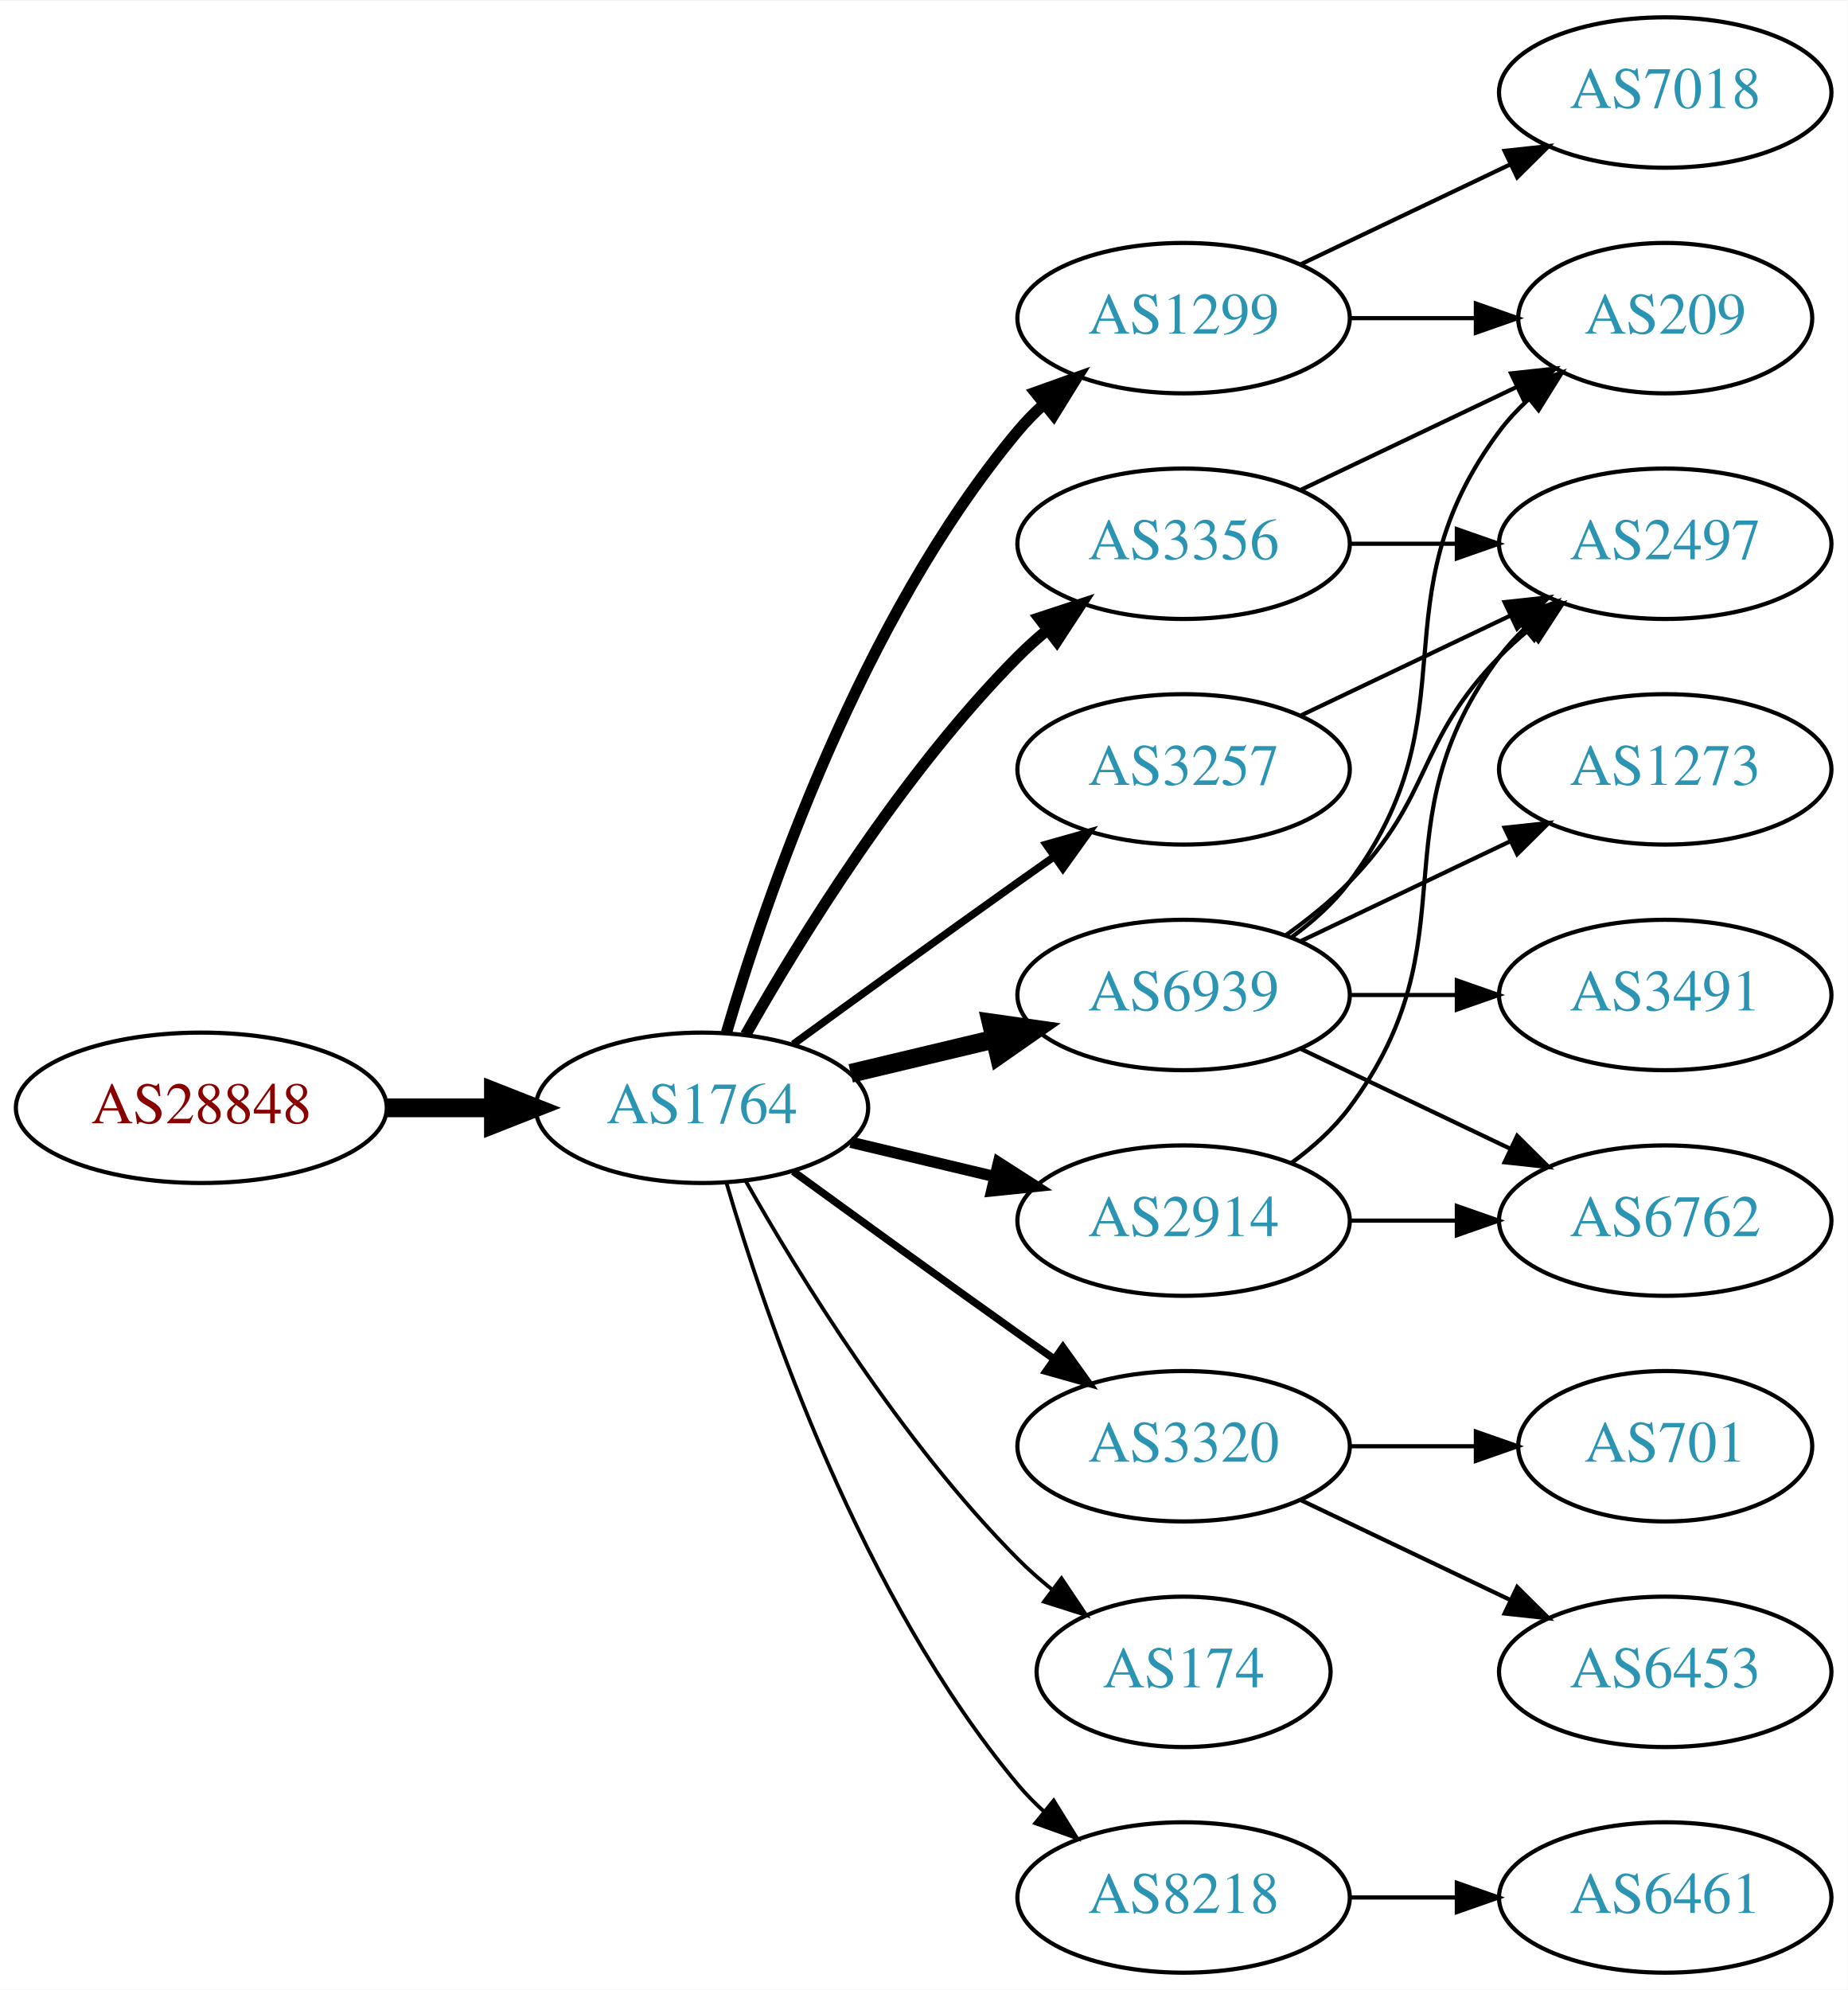
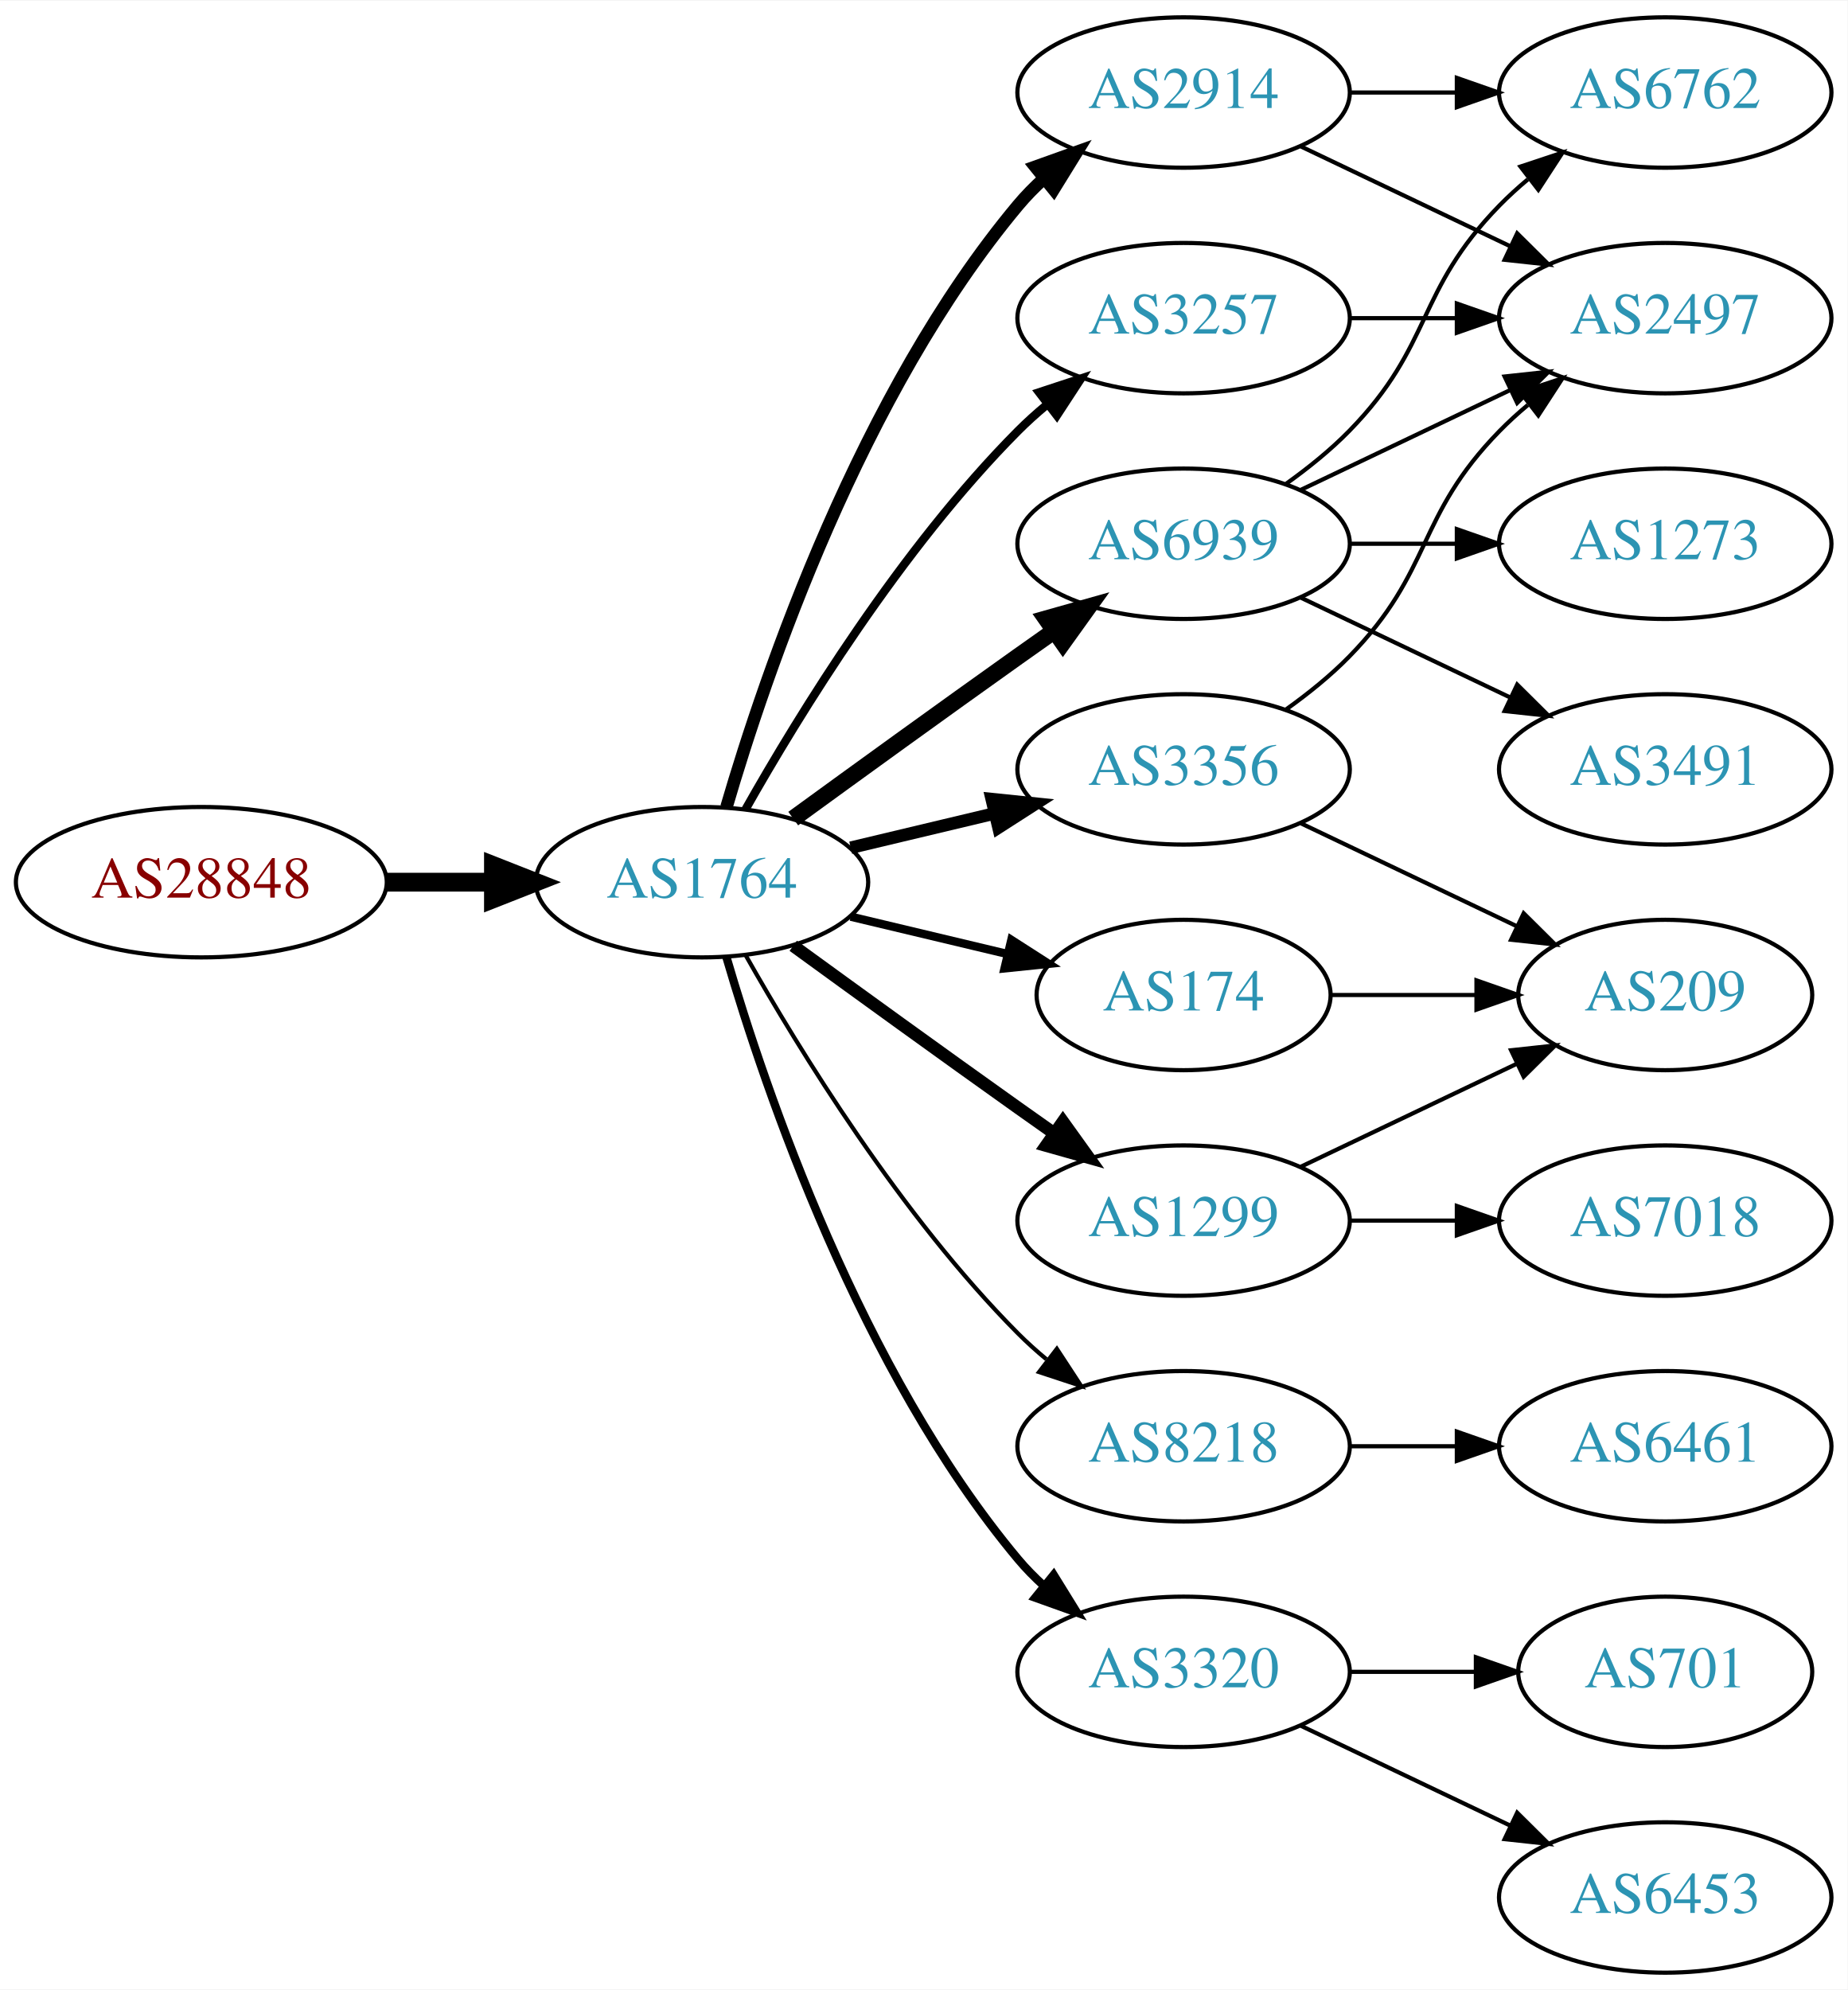
<svg xmlns="http://www.w3.org/2000/svg" xmlns:xlink="http://www.w3.org/1999/xlink" width="442pt" height="476pt" viewBox="0.00 0.00 442.27 476.00">
  <g id="graph0" class="graph" transform="scale(1 1) rotate(0) translate(4 472)">
    <polygon fill="white" stroke="none" points="-4,4 -4,-472 438.271,-472 438.271,4 -4,4" />
    <g id="node1" class="node">
      <g id="a_node1">
        <a xlink:href="/asn/28848" xlink:title="AS28848 ~ UNIDO-AS [AT]">
-           <ellipse fill="#ffffff" stroke="black" cx="44.196" cy="-207" rx="44.393" ry="18" />
-           <text text-anchor="middle" x="44.196" y="-203.3" font-family="Times,serif" font-size="14.00" fill="#880000">AS28848</text>
+           <ellipse fill="#ffffff" stroke="black" cx="44.196" cy="-261" rx="44.393" ry="18" />
+           <text text-anchor="middle" x="44.196" y="-257.3" font-family="Times,serif" font-size="14.00" fill="#880000">AS28848</text>
        </a>
      </g>
    </g>
    <g id="node2" class="node">
      <g id="a_node2">
        <a xlink:href="/asn/1764" xlink:title="AS1764 ~ NEXTLAYER-AS [AT]">
-           <ellipse fill="#ffffff" stroke="black" cx="164.039" cy="-207" rx="39.794" ry="18" />
-           <text text-anchor="middle" x="164.039" y="-203.3" font-family="Times,serif" font-size="14.00" fill="#2c94b3">AS1764</text>
+           <ellipse fill="#ffffff" stroke="black" cx="164.039" cy="-261" rx="39.794" ry="18" />
+           <text text-anchor="middle" x="164.039" y="-257.3" font-family="Times,serif" font-size="14.00" fill="#2c94b3">AS1764</text>
        </a>
      </g>
    </g>
    <g id="edge1" class="edge">
-       <path fill="none" stroke="black" stroke-width="4.5" d="M88.407,-207C96.72,-207 105.482,-207 113.965,-207" />
-       <polygon fill="black" stroke="black" stroke-width="4.5" points="114.123,-210.938 124.123,-207 114.123,-203.063 114.123,-210.938" />
+       <path fill="none" stroke="black" stroke-width="4.5" d="M88.407,-261C96.72,-261 105.482,-261 113.965,-261" />
+       <polygon fill="black" stroke="black" stroke-width="4.5" points="114.123,-264.938 124.123,-261 114.123,-257.063 114.123,-264.938" />
    </g>
    <g id="node3" class="node">
      <g id="a_node3">
-         <a xlink:href="/asn/1299" xlink:title="AS1299 ~ Telia Carrier [EU]">
-           <ellipse fill="#ffffff" stroke="black" cx="279.332" cy="-396" rx="39.794" ry="18" />
-           <text text-anchor="middle" x="279.332" y="-392.3" font-family="Times,serif" font-size="14.00" fill="#2c94b3">AS1299</text>
+         <a xlink:href="/asn/3356" xlink:title="AS3356 ~ Level 3 Parent, LLC [US]">
+           <ellipse fill="#ffffff" stroke="black" cx="279.332" cy="-288" rx="39.794" ry="18" />
+           <text text-anchor="middle" x="279.332" y="-284.3" font-family="Times,serif" font-size="14.00" fill="#2c94b3">AS3356</text>
        </a>
      </g>
    </g>
    <g id="edge2" class="edge">
-       <path fill="none" stroke="black" stroke-width="2.7" d="M169.913,-225.002C179.227,-256.844 202.043,-323.981 239.685,-369 241.555,-371.237 243.654,-373.374 245.88,-375.396" />
-       <polygon fill="black" stroke="black" stroke-width="2.7" points="243.823,-378.234 253.799,-381.804 248.227,-372.793 243.823,-378.234" />
+       <path fill="none" stroke="black" stroke-width="3" d="M199.646,-269.248C210.517,-271.838 222.671,-274.735 234.114,-277.462" />
+       <polygon fill="black" stroke="black" stroke-width="3" points="233.397,-280.889 243.936,-279.803 235.02,-274.08 233.397,-280.889" />
    </g>
    <g id="node4" class="node">
      <g id="a_node4">
-         <a xlink:href="/asn/3356" xlink:title="AS3356 ~ Level 3 Parent, LLC [US]">
-           <ellipse fill="#ffffff" stroke="black" cx="279.332" cy="-342" rx="39.794" ry="18" />
-           <text text-anchor="middle" x="279.332" y="-338.3" font-family="Times,serif" font-size="14.00" fill="#2c94b3">AS3356</text>
+         <a xlink:href="/asn/3257" xlink:title="AS3257 ~ GTT [DE]">
+           <ellipse fill="#ffffff" stroke="black" cx="279.332" cy="-396" rx="39.794" ry="18" />
+           <text text-anchor="middle" x="279.332" y="-392.3" font-family="Times,serif" font-size="14.00" fill="#2c94b3">AS3257</text>
        </a>
      </g>
    </g>
    <g id="edge3" class="edge">
-       <path fill="none" stroke="black" stroke-width="2.7" d="M174.498,-224.49C187.28,-247.096 211.712,-286.886 239.685,-315 241.796,-317.121 244.092,-319.188 246.477,-321.171" />
-       <polygon fill="black" stroke="black" stroke-width="2.7" points="244.73,-324.242 254.793,-327.556 248.993,-318.69 244.73,-324.242" />
+       <path fill="none" stroke="black" stroke-width="2" d="M174.498,-278.49C187.28,-301.096 211.712,-340.886 239.685,-369 241.796,-371.121 244.092,-373.188 246.477,-375.171" />
+       <polygon fill="black" stroke="black" stroke-width="2" points="244.73,-378.242 254.793,-381.556 248.993,-372.69 244.73,-378.242" />
    </g>
    <g id="node5" class="node">
      <g id="a_node5">
-         <a xlink:href="/asn/3320" xlink:title="AS3320 ~ DTAG [DE]">
-           <ellipse fill="#ffffff" stroke="black" cx="279.332" cy="-126" rx="39.794" ry="18" />
-           <text text-anchor="middle" x="279.332" y="-122.3" font-family="Times,serif" font-size="14.00" fill="#2c94b3">AS3320</text>
+         <a xlink:href="/asn/2914" xlink:title="AS2914 ~ NTT America, Inc. [US]">
+           <ellipse fill="#ffffff" stroke="black" cx="279.332" cy="-450" rx="39.794" ry="18" />
+           <text text-anchor="middle" x="279.332" y="-446.3" font-family="Times,serif" font-size="14.00" fill="#2c94b3">AS2914</text>
        </a>
      </g>
    </g>
    <g id="edge4" class="edge">
-       <path fill="none" stroke="black" stroke-width="1.8" d="M185.887,-191.778C200.821,-180.909 221.435,-165.975 239.685,-153 242.506,-150.995 245.449,-148.915 248.397,-146.841" />
-       <polygon fill="black" stroke="black" stroke-width="1.8" points="250.443,-149.681 256.621,-141.074 246.424,-143.95 250.443,-149.681" />
+       <path fill="none" stroke="black" stroke-width="3" d="M169.913,-279.002C179.227,-310.844 202.043,-377.981 239.685,-423 241.555,-425.237 243.654,-427.374 245.88,-429.396" />
+       <polygon fill="black" stroke="black" stroke-width="3" points="243.823,-432.234 253.799,-435.804 248.227,-426.793 243.823,-432.234" />
    </g>
    <g id="node6" class="node">
      <g id="a_node6">
        <a xlink:href="/asn/6939" xlink:title="AS6939 ~ Hurricane Electric LLC [US]">
-           <ellipse fill="#ffffff" stroke="black" cx="279.332" cy="-234" rx="39.794" ry="18" />
-           <text text-anchor="middle" x="279.332" y="-230.3" font-family="Times,serif" font-size="14.00" fill="#2c94b3">AS6939</text>
+           <ellipse fill="#ffffff" stroke="black" cx="279.332" cy="-342" rx="39.794" ry="18" />
+           <text text-anchor="middle" x="279.332" y="-338.3" font-family="Times,serif" font-size="14.00" fill="#2c94b3">AS6939</text>
        </a>
      </g>
    </g>
    <g id="edge5" class="edge">
-       <path fill="none" stroke="black" stroke-width="4.5" d="M199.646,-215.248C210.517,-217.838 222.671,-220.735 234.114,-223.462" />
-       <polygon fill="black" stroke="black" stroke-width="4.5" points="233.296,-227.315 243.936,-225.803 235.122,-219.654 233.296,-227.315" />
+       <path fill="none" stroke="black" stroke-width="4" d="M185.887,-276.222C200.821,-287.091 221.435,-302.025 239.685,-315 242.506,-317.005 245.449,-319.085 248.397,-321.159" />
+       <polygon fill="black" stroke="black" stroke-width="4" points="246.424,-324.05 256.621,-326.926 250.443,-318.319 246.424,-324.05" />
    </g>
    <g id="node7" class="node">
      <g id="a_node7">
-         <a xlink:href="/asn/2914" xlink:title="AS2914 ~ NTT America, Inc. [US]">
+         <a xlink:href="/asn/1299" xlink:title="AS1299 ~ Telia Carrier [EU]">
          <ellipse fill="#ffffff" stroke="black" cx="279.332" cy="-180" rx="39.794" ry="18" />
-           <text text-anchor="middle" x="279.332" y="-176.3" font-family="Times,serif" font-size="14.00" fill="#2c94b3">AS2914</text>
+           <text text-anchor="middle" x="279.332" y="-176.3" font-family="Times,serif" font-size="14.00" fill="#2c94b3">AS1299</text>
        </a>
      </g>
    </g>
    <g id="edge6" class="edge">
-       <path fill="none" stroke="black" stroke-width="2.7" d="M199.646,-198.752C210.517,-196.162 222.671,-193.265 234.114,-190.538" />
-       <polygon fill="black" stroke="black" stroke-width="2.7" points="235.02,-193.92 243.936,-188.197 233.397,-187.111 235.02,-193.92" />
+       <path fill="none" stroke="black" stroke-width="3" d="M185.887,-245.778C200.821,-234.909 221.435,-219.975 239.685,-207 242.506,-204.995 245.449,-202.915 248.397,-200.841" />
+       <polygon fill="black" stroke="black" stroke-width="3" points="250.443,-203.681 256.621,-195.074 246.424,-197.95 250.443,-203.681" />
    </g>
    <g id="node8" class="node">
      <g id="a_node8">
        <a xlink:href="/asn/174" xlink:title="AS174 ~ Cogent Communications [US]">
-           <ellipse fill="#ffffff" stroke="black" cx="279.332" cy="-72" rx="35.194" ry="18" />
-           <text text-anchor="middle" x="279.332" y="-68.3" font-family="Times,serif" font-size="14.00" fill="#2c94b3">AS174</text>
+           <ellipse fill="#ffffff" stroke="black" cx="279.332" cy="-234" rx="35.194" ry="18" />
+           <text text-anchor="middle" x="279.332" y="-230.3" font-family="Times,serif" font-size="14.00" fill="#2c94b3">AS174</text>
        </a>
      </g>
    </g>
    <g id="edge7" class="edge">
-       <path fill="none" stroke="black" stroke-width="0.9" d="M174.498,-189.51C187.28,-166.904 211.712,-127.114 239.685,-99 242.185,-96.487 244.946,-94.052 247.807,-91.739" />
-       <polygon fill="black" stroke="black" stroke-width="0.9" points="250.108,-94.389 256.004,-85.587 245.905,-88.79 250.108,-94.389" />
+       <path fill="none" stroke="black" stroke-width="2" d="M199.646,-252.752C211.44,-249.942 224.745,-246.771 237.013,-243.847" />
+       <polygon fill="black" stroke="black" stroke-width="2" points="238.101,-247.186 247.018,-241.463 236.479,-240.376 238.101,-247.186" />
    </g>
    <g id="node9" class="node">
      <g id="a_node9">
-         <a xlink:href="/asn/3257" xlink:title="AS3257 ~ GTT [DE]">
-           <ellipse fill="#ffffff" stroke="black" cx="279.332" cy="-288" rx="39.794" ry="18" />
-           <text text-anchor="middle" x="279.332" y="-284.3" font-family="Times,serif" font-size="14.00" fill="#2c94b3">AS3257</text>
+         <a xlink:href="/asn/8218" xlink:title="AS8218 ~ legacy Neotelecoms [FR]">
+           <ellipse fill="#ffffff" stroke="black" cx="279.332" cy="-126" rx="39.794" ry="18" />
+           <text text-anchor="middle" x="279.332" y="-122.3" font-family="Times,serif" font-size="14.00" fill="#2c94b3">AS8218</text>
        </a>
      </g>
    </g>
    <g id="edge8" class="edge">
-       <path fill="none" stroke="black" stroke-width="1.8" d="M185.887,-222.222C200.821,-233.091 221.435,-248.025 239.685,-261 242.506,-263.005 245.449,-265.085 248.397,-267.159" />
-       <polygon fill="black" stroke="black" stroke-width="1.8" points="246.424,-270.05 256.621,-272.926 250.443,-264.319 246.424,-270.05" />
+       <path fill="none" stroke="black" d="M174.498,-243.51C187.28,-220.904 211.712,-181.114 239.685,-153 241.796,-150.879 244.092,-148.812 246.477,-146.829" />
+       <polygon fill="black" stroke="black" points="248.993,-149.31 254.793,-140.444 244.73,-143.758 248.993,-149.31" />
    </g>
    <g id="node10" class="node">
      <g id="a_node10">
-         <a xlink:href="/asn/8218" xlink:title="AS8218 ~ legacy Neotelecoms [FR]">
-           <ellipse fill="#ffffff" stroke="black" cx="279.332" cy="-18" rx="39.794" ry="18" />
-           <text text-anchor="middle" x="279.332" y="-14.3" font-family="Times,serif" font-size="14.00" fill="#2c94b3">AS8218</text>
+         <a xlink:href="/asn/3320" xlink:title="AS3320 ~ DTAG [DE]">
+           <ellipse fill="#ffffff" stroke="black" cx="279.332" cy="-72" rx="39.794" ry="18" />
+           <text text-anchor="middle" x="279.332" y="-68.3" font-family="Times,serif" font-size="14.00" fill="#2c94b3">AS3320</text>
        </a>
      </g>
    </g>
    <g id="edge9" class="edge">
-       <path fill="none" stroke="black" stroke-width="0.9" d="M169.913,-188.998C179.227,-157.156 202.043,-90.019 239.685,-45 241.555,-42.763 243.654,-40.626 245.88,-38.604" />
-       <polygon fill="black" stroke="black" stroke-width="0.9" points="248.227,-41.208 253.799,-32.196 243.823,-35.766 248.227,-41.208" />
+       <path fill="none" stroke="black" stroke-width="2" d="M169.913,-242.998C179.227,-211.156 202.043,-144.019 239.685,-99 241.555,-96.763 243.654,-94.626 245.88,-92.604" />
+       <polygon fill="black" stroke="black" stroke-width="2" points="248.227,-95.207 253.799,-86.196 243.823,-89.766 248.227,-95.207" />
    </g>
    <g id="node11" class="node">
      <g id="a_node11">
-         <a xlink:href="/asn/7018" xlink:title="AS7018 ~ AT&amp;T Services, Inc. [US]">
-           <ellipse fill="#ffffff" stroke="black" cx="394.625" cy="-450" rx="39.794" ry="18" />
-           <text text-anchor="middle" x="394.625" y="-446.3" font-family="Times,serif" font-size="14.00" fill="#2c94b3">AS7018</text>
-         </a>
-       </g>
+         <a xlink:href="/asn/2497" xlink:title="AS2497 ~ Internet Initiative Japan Inc. [JP]">
+           <ellipse fill="#ffffff" stroke="black" cx="394.625" cy="-396" rx="39.794" ry="18" />
+           <text text-anchor="middle" x="394.625" y="-392.3" font-family="Times,serif" font-size="14.00" fill="#2c94b3">AS2497</text>
+         </a>
+       </g>
+     </g>
+     <g id="edge17" class="edge">
+       <path fill="none" stroke="black" d="M303.926,-302.389C309.182,-306.148 314.513,-310.437 318.978,-315 339.151,-335.617 334.806,-348.383 354.978,-369 357.071,-371.139 359.354,-373.218 361.731,-375.21" />
+       <polygon fill="black" stroke="black" points="359.974,-378.275 370.031,-381.611 364.249,-372.732 359.974,-378.275" />
+     </g>
+     <g id="node15" class="node">
+       <g id="a_node15">
+         <a xlink:href="/asn/209" xlink:title="AS209 ~ CenturyLink Communications, LLC [US]">
+           <ellipse fill="#ffffff" stroke="black" cx="394.625" cy="-234" rx="35.194" ry="18" />
+           <text text-anchor="middle" x="394.625" y="-230.3" font-family="Times,serif" font-size="14.00" fill="#2c94b3">AS209</text>
+         </a>
+       </g>
+     </g>
+     <g id="edge18" class="edge">
+       <path fill="none" stroke="black" d="M307.468,-275.066C322.9,-267.71 342.385,-258.423 358.92,-250.541" />
+       <polygon fill="black" stroke="black" points="360.741,-253.551 368.262,-246.089 357.729,-247.232 360.741,-253.551" />
    </g>
    <g id="edge10" class="edge">
-       <path fill="none" stroke="black" d="M307.468,-408.934C322.462,-416.081 341.283,-425.052 357.506,-432.785" />
-       <polygon fill="black" stroke="black" points="356.177,-436.028 366.71,-437.171 359.188,-429.709 356.177,-436.028" />
+       <path fill="none" stroke="black" d="M319.004,-396C327.207,-396 335.971,-396 344.503,-396" />
+       <polygon fill="black" stroke="black" points="344.742,-399.5 354.742,-396 344.742,-392.5 344.742,-399.5" />
+     </g>
+     <g id="edge11" class="edge">
+       <path fill="none" stroke="black" d="M307.468,-437.066C322.462,-429.919 341.283,-420.948 357.506,-413.215" />
+       <polygon fill="black" stroke="black" points="359.188,-416.291 366.71,-408.829 356.177,-409.972 359.188,-416.291" />
    </g>
    <g id="node12" class="node">
      <g id="a_node12">
-         <a xlink:href="/asn/209" xlink:title="AS209 ~ CenturyLink Communications, LLC [US]">
-           <ellipse fill="#ffffff" stroke="black" cx="394.625" cy="-396" rx="35.194" ry="18" />
-           <text text-anchor="middle" x="394.625" y="-392.3" font-family="Times,serif" font-size="14.00" fill="#2c94b3">AS209</text>
-         </a>
-       </g>
-     </g>
-     <g id="edge11" class="edge">
-       <path fill="none" stroke="black" d="M319.004,-396C328.709,-396 339.2,-396 349.163,-396" />
-       <polygon fill="black" stroke="black" points="349.299,-399.5 359.299,-396 349.299,-392.5 349.299,-399.5" />
+         <a xlink:href="/asn/6762" xlink:title="AS6762 ~ TELECOM ITALIA SPARKLE S.p.A. [IT]">
+           <ellipse fill="#ffffff" stroke="black" cx="394.625" cy="-450" rx="39.794" ry="18" />
+           <text text-anchor="middle" x="394.625" y="-446.3" font-family="Times,serif" font-size="14.00" fill="#2c94b3">AS6762</text>
+         </a>
+       </g>
    </g>
    <g id="edge12" class="edge">
-       <path fill="none" stroke="black" d="M307.468,-354.934C322.9,-362.29 342.385,-371.577 358.92,-379.459" />
-       <polygon fill="black" stroke="black" points="357.729,-382.768 368.262,-383.911 360.741,-376.449 357.729,-382.768" />
+       <path fill="none" stroke="black" d="M319.004,-450C327.207,-450 335.971,-450 344.503,-450" />
+       <polygon fill="black" stroke="black" points="344.742,-453.5 354.742,-450 344.742,-446.5 344.742,-453.5" />
+     </g>
+     <g id="edge13" class="edge">
+       <path fill="none" stroke="black" d="M307.468,-354.934C322.462,-362.081 341.283,-371.052 357.506,-378.785" />
+       <polygon fill="black" stroke="black" points="356.177,-382.028 366.71,-383.171 359.188,-375.709 356.177,-382.028" />
+     </g>
+     <g id="edge15" class="edge">
+       <path fill="none" stroke="black" d="M303.926,-356.389C309.182,-360.148 314.513,-364.437 318.978,-369 339.151,-389.617 334.806,-402.383 354.978,-423 357.071,-425.139 359.354,-427.218 361.731,-429.21" />
+       <polygon fill="black" stroke="black" points="359.974,-432.275 370.031,-435.611 364.249,-426.732 359.974,-432.275" />
    </g>
    <g id="node13" class="node">
      <g id="a_node13">
-         <a xlink:href="/asn/2497" xlink:title="AS2497 ~ Internet Initiative Japan Inc. [JP]">
+         <a xlink:href="/asn/3491" xlink:title="AS3491 ~ PCCW Global, Inc. [US]">
+           <ellipse fill="#ffffff" stroke="black" cx="394.625" cy="-288" rx="39.794" ry="18" />
+           <text text-anchor="middle" x="394.625" y="-284.3" font-family="Times,serif" font-size="14.00" fill="#2c94b3">AS3491</text>
+         </a>
+       </g>
+     </g>
+     <g id="edge14" class="edge">
+       <path fill="none" stroke="black" d="M307.468,-329.066C322.462,-321.919 341.283,-312.948 357.506,-305.215" />
+       <polygon fill="black" stroke="black" points="359.188,-308.291 366.71,-300.829 356.177,-301.972 359.188,-308.291" />
+     </g>
+     <g id="node14" class="node">
+       <g id="a_node14">
+         <a xlink:href="/asn/1273" xlink:title="AS1273 ~ Vodafone Group PLC [EU]">
          <ellipse fill="#ffffff" stroke="black" cx="394.625" cy="-342" rx="39.794" ry="18" />
-           <text text-anchor="middle" x="394.625" y="-338.3" font-family="Times,serif" font-size="14.00" fill="#2c94b3">AS2497</text>
-         </a>
-       </g>
-     </g>
-     <g id="edge13" class="edge">
+           <text text-anchor="middle" x="394.625" y="-338.3" font-family="Times,serif" font-size="14.00" fill="#2c94b3">AS1273</text>
+         </a>
+       </g>
+     </g>
+     <g id="edge16" class="edge">
      <path fill="none" stroke="black" d="M319.004,-342C327.207,-342 335.971,-342 344.503,-342" />
      <polygon fill="black" stroke="black" points="344.742,-345.5 354.742,-342 344.742,-338.5 344.742,-345.5" />
    </g>
-     <g id="node14" class="node">
-       <g id="a_node14">
-         <a xlink:href="/asn/6453" xlink:title="AS6453 ~ TATA COMMUNICATIONS (AMERICA) INC [US]">
-           <ellipse fill="#ffffff" stroke="black" cx="394.625" cy="-72" rx="39.794" ry="18" />
-           <text text-anchor="middle" x="394.625" y="-68.3" font-family="Times,serif" font-size="14.00" fill="#2c94b3">AS6453</text>
-         </a>
-       </g>
-     </g>
-     <g id="edge14" class="edge">
-       <path fill="none" stroke="black" d="M307.468,-113.066C322.462,-105.919 341.283,-96.948 357.506,-89.215" />
-       <polygon fill="black" stroke="black" points="359.188,-92.291 366.71,-84.829 356.177,-85.972 359.188,-92.291" />
-     </g>
-     <g id="node15" class="node">
-       <g id="a_node15">
-         <a xlink:href="/asn/701" xlink:title="AS701 ~ UUNET [US]">
-           <ellipse fill="#ffffff" stroke="black" cx="394.625" cy="-126" rx="35.194" ry="18" />
-           <text text-anchor="middle" x="394.625" y="-122.3" font-family="Times,serif" font-size="14.00" fill="#2c94b3">AS701</text>
-         </a>
-       </g>
-     </g>
-     <g id="edge15" class="edge">
-       <path fill="none" stroke="black" d="M319.004,-126C328.709,-126 339.2,-126 349.163,-126" />
-       <polygon fill="black" stroke="black" points="349.299,-129.5 359.299,-126 349.299,-122.5 349.299,-129.5" />
-     </g>
-     <g id="edge16" class="edge">
-       <path fill="none" stroke="black" d="M305.262,-247.882C310.338,-251.611 315.256,-256.016 318.978,-261 349.249,-301.542 324.707,-328.458 354.978,-369 356.986,-371.689 359.342,-374.209 361.883,-376.546" />
-       <polygon fill="black" stroke="black" points="359.912,-379.452 369.898,-382.989 364.297,-373.996 359.912,-379.452" />
-     </g>
    <g id="edge20" class="edge">
-       <path fill="none" stroke="black" d="M303.926,-248.389C309.182,-252.148 314.513,-256.437 318.978,-261 339.151,-281.617 334.806,-294.383 354.978,-315 357.071,-317.139 359.354,-319.218 361.731,-321.21" />
-       <polygon fill="black" stroke="black" points="359.974,-324.275 370.031,-327.611 364.249,-318.732 359.974,-324.275" />
+       <path fill="none" stroke="black" d="M307.468,-192.934C322.9,-200.29 342.385,-209.577 358.92,-217.459" />
+       <polygon fill="black" stroke="black" points="357.729,-220.768 368.262,-221.911 360.741,-214.449 357.729,-220.768" />
    </g>
    <g id="node16" class="node">
      <g id="a_node16">
-         <a xlink:href="/asn/6762" xlink:title="AS6762 ~ TELECOM ITALIA SPARKLE S.p.A. [IT]">
+         <a xlink:href="/asn/7018" xlink:title="AS7018 ~ AT&amp;T Services, Inc. [US]">
          <ellipse fill="#ffffff" stroke="black" cx="394.625" cy="-180" rx="39.794" ry="18" />
-           <text text-anchor="middle" x="394.625" y="-176.3" font-family="Times,serif" font-size="14.00" fill="#2c94b3">AS6762</text>
-         </a>
-       </g>
-     </g>
-     <g id="edge17" class="edge">
-       <path fill="none" stroke="black" d="M307.468,-221.066C322.462,-213.919 341.283,-204.948 357.506,-197.215" />
-       <polygon fill="black" stroke="black" points="359.188,-200.291 366.71,-192.829 356.177,-193.972 359.188,-200.291" />
+           <text text-anchor="middle" x="394.625" y="-176.3" font-family="Times,serif" font-size="14.00" fill="#2c94b3">AS7018</text>
+         </a>
+       </g>
+     </g>
+     <g id="edge19" class="edge">
+       <path fill="none" stroke="black" d="M319.004,-180C327.207,-180 335.971,-180 344.503,-180" />
+       <polygon fill="black" stroke="black" points="344.742,-183.5 354.742,-180 344.742,-176.5 344.742,-183.5" />
+     </g>
+     <g id="edge21" class="edge">
+       <path fill="none" stroke="black" d="M314.631,-234C325.501,-234 337.678,-234 349.156,-234" />
+       <polygon fill="black" stroke="black" points="349.442,-237.5 359.442,-234 349.442,-230.5 349.442,-237.5" />
    </g>
    <g id="node17" class="node">
      <g id="a_node17">
-         <a xlink:href="/asn/3491" xlink:title="AS3491 ~ PCCW Global, Inc. [US]">
-           <ellipse fill="#ffffff" stroke="black" cx="394.625" cy="-234" rx="39.794" ry="18" />
-           <text text-anchor="middle" x="394.625" y="-230.3" font-family="Times,serif" font-size="14.00" fill="#2c94b3">AS3491</text>
-         </a>
-       </g>
-     </g>
-     <g id="edge18" class="edge">
-       <path fill="none" stroke="black" d="M319.004,-234C327.207,-234 335.971,-234 344.503,-234" />
-       <polygon fill="black" stroke="black" points="344.742,-237.5 354.742,-234 344.742,-230.5 344.742,-237.5" />
+         <a xlink:href="/asn/6461" xlink:title="AS6461 ~ Zayo Bandwidth [US]">
+           <ellipse fill="#ffffff" stroke="black" cx="394.625" cy="-126" rx="39.794" ry="18" />
+           <text text-anchor="middle" x="394.625" y="-122.3" font-family="Times,serif" font-size="14.00" fill="#2c94b3">AS6461</text>
+         </a>
+       </g>
+     </g>
+     <g id="edge22" class="edge">
+       <path fill="none" stroke="black" d="M319.004,-126C327.207,-126 335.971,-126 344.503,-126" />
+       <polygon fill="black" stroke="black" points="344.742,-129.5 354.742,-126 344.742,-122.5 344.742,-129.5" />
    </g>
    <g id="node18" class="node">
      <g id="a_node18">
-         <a xlink:href="/asn/1273" xlink:title="AS1273 ~ Vodafone Group PLC [EU]">
-           <ellipse fill="#ffffff" stroke="black" cx="394.625" cy="-288" rx="39.794" ry="18" />
-           <text text-anchor="middle" x="394.625" y="-284.3" font-family="Times,serif" font-size="14.00" fill="#2c94b3">AS1273</text>
-         </a>
-       </g>
-     </g>
-     <g id="edge19" class="edge">
-       <path fill="none" stroke="black" d="M307.468,-246.934C322.462,-254.081 341.283,-263.052 357.506,-270.785" />
-       <polygon fill="black" stroke="black" points="356.177,-274.028 366.71,-275.171 359.188,-267.709 356.177,-274.028" />
-     </g>
-     <g id="edge21" class="edge">
-       <path fill="none" stroke="black" d="M305.262,-193.882C310.338,-197.611 315.256,-202.016 318.978,-207 349.249,-247.542 324.707,-274.458 354.978,-315 356.723,-317.336 358.73,-319.545 360.893,-321.617" />
-       <polygon fill="black" stroke="black" points="358.771,-324.405 368.694,-328.118 363.253,-319.027 358.771,-324.405" />
-     </g>
-     <g id="edge22" class="edge">
-       <path fill="none" stroke="black" d="M319.004,-180C327.207,-180 335.971,-180 344.503,-180" />
-       <polygon fill="black" stroke="black" points="344.742,-183.5 354.742,-180 344.742,-176.5 344.742,-183.5" />
+         <a xlink:href="/asn/6453" xlink:title="AS6453 ~ TATA COMMUNICATIONS (AMERICA) INC [US]">
+           <ellipse fill="#ffffff" stroke="black" cx="394.625" cy="-18" rx="39.794" ry="18" />
+           <text text-anchor="middle" x="394.625" y="-14.3" font-family="Times,serif" font-size="14.00" fill="#2c94b3">AS6453</text>
+         </a>
+       </g>
    </g>
    <g id="edge23" class="edge">
-       <path fill="none" stroke="black" d="M307.468,-300.934C322.462,-308.081 341.283,-317.052 357.506,-324.785" />
-       <polygon fill="black" stroke="black" points="356.177,-328.028 366.71,-329.171 359.188,-321.709 356.177,-328.028" />
+       <path fill="none" stroke="black" d="M307.468,-59.066C322.462,-51.919 341.283,-42.948 357.506,-35.215" />
+       <polygon fill="black" stroke="black" points="359.188,-38.291 366.71,-30.829 356.177,-31.972 359.188,-38.291" />
    </g>
    <g id="node19" class="node">
      <g id="a_node19">
-         <a xlink:href="/asn/6461" xlink:title="AS6461 ~ Zayo Bandwidth [US]">
-           <ellipse fill="#ffffff" stroke="black" cx="394.625" cy="-18" rx="39.794" ry="18" />
-           <text text-anchor="middle" x="394.625" y="-14.3" font-family="Times,serif" font-size="14.00" fill="#2c94b3">AS6461</text>
+         <a xlink:href="/asn/701" xlink:title="AS701 ~ UUNET [US]">
+           <ellipse fill="#ffffff" stroke="black" cx="394.625" cy="-72" rx="35.194" ry="18" />
+           <text text-anchor="middle" x="394.625" y="-68.3" font-family="Times,serif" font-size="14.00" fill="#2c94b3">AS701</text>
        </a>
      </g>
    </g>
    <g id="edge24" class="edge">
-       <path fill="none" stroke="black" d="M319.004,-18C327.207,-18 335.971,-18 344.503,-18" />
-       <polygon fill="black" stroke="black" points="344.742,-21.5 354.742,-18 344.742,-14.5 344.742,-21.5" />
+       <path fill="none" stroke="black" d="M319.004,-72C328.709,-72 339.2,-72 349.163,-72" />
+       <polygon fill="black" stroke="black" points="349.299,-75.5 359.299,-72 349.299,-68.5 349.299,-75.5" />
    </g>
  </g>
</svg>
